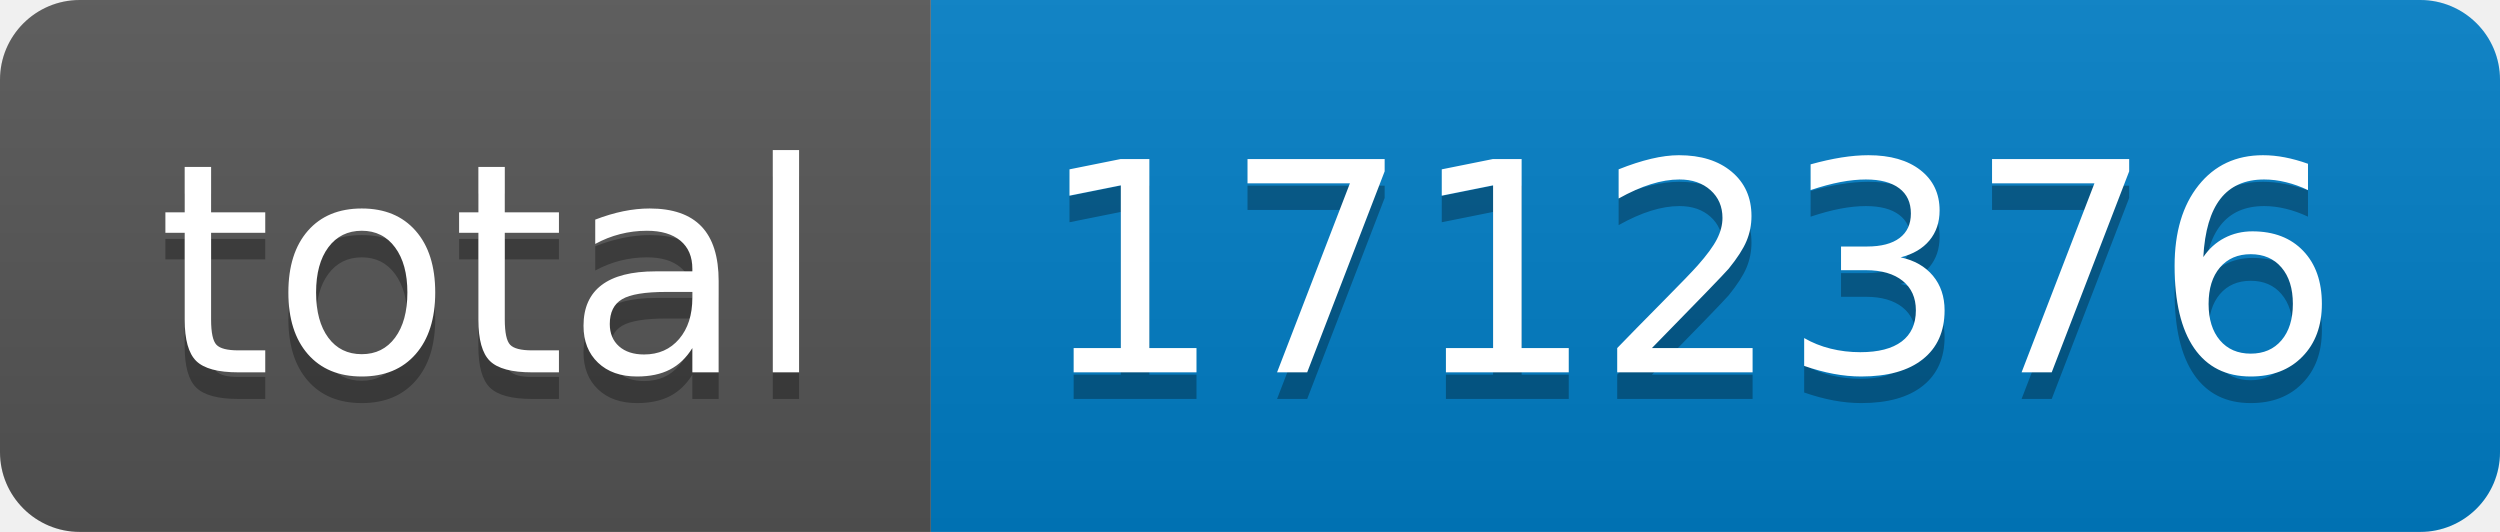
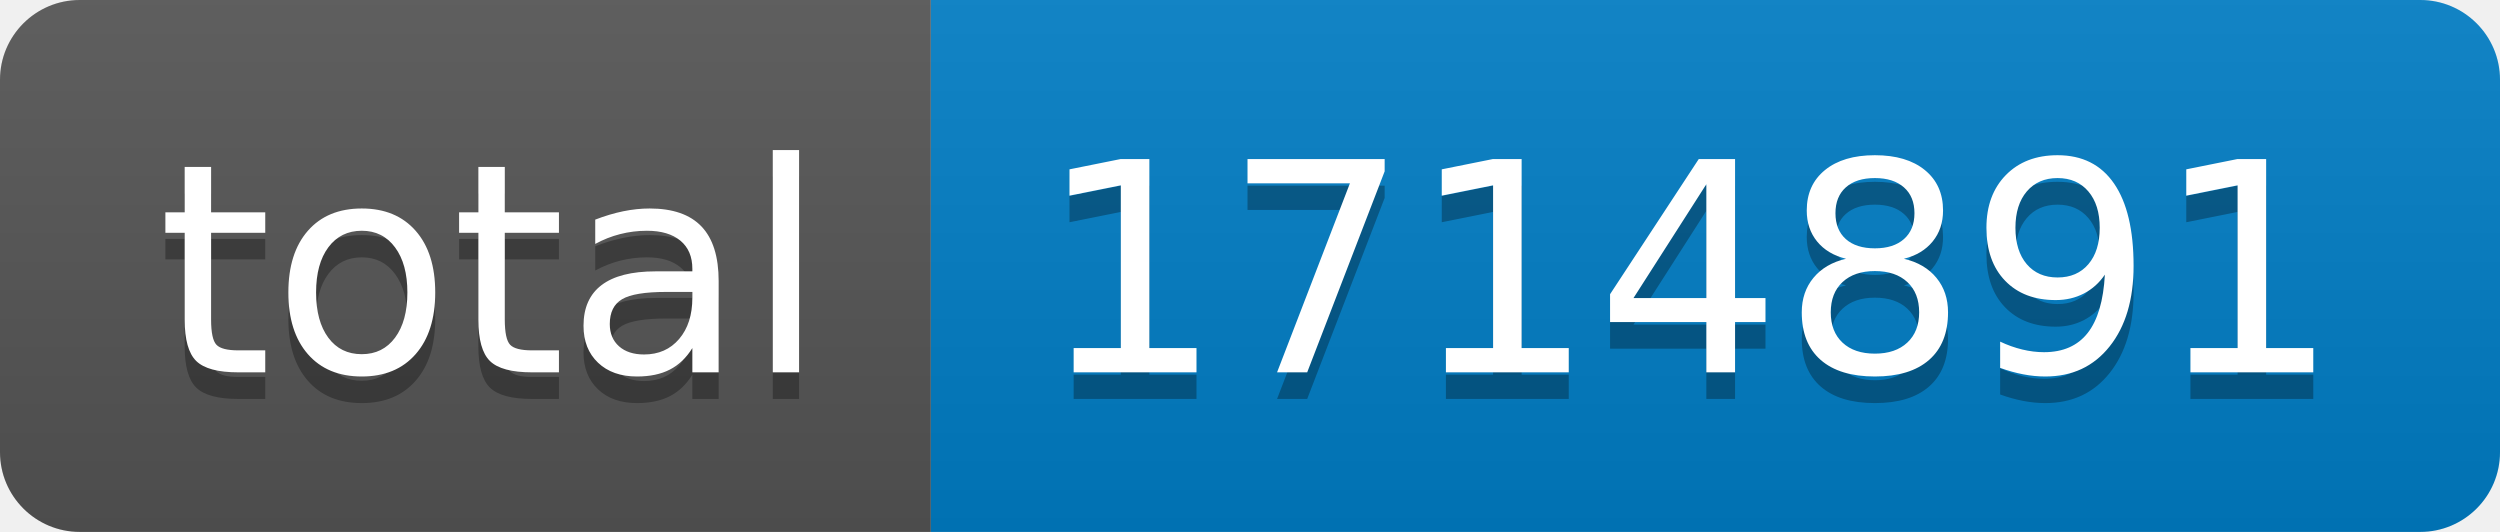
- <svg xmlns="http://www.w3.org/2000/svg" width="94" height="20" role="img" aria-label="total: 1712376">
+ <svg xmlns="http://www.w3.org/2000/svg" width="94" height="20" role="img" aria-label="total: 1714891">
  <linearGradient id="s" x2="0" y2="100%">
    <stop offset="0" stop-color="#bbb" stop-opacity=".1" />
    <stop offset="1" stop-opacity=".1" />
  </linearGradient>
  <clipPath id="r">
    <rect width="94" height="20" rx="3" fill="#fff" />
  </clipPath>
  <g clip-path="url(#r)">
    <rect width="35" height="20" fill="#555" />
    <rect x="35" width="59" height="20" fill="#007ec6" />
    <rect width="94" height="20" fill="url(#s)" />
  </g>
  <g fill="#fff" text-anchor="middle" font-family="Verdana,Geneva,DejaVu Sans,sans-serif" text-rendering="geometricPrecision" font-size="110">
    <text aria-hidden="true" x="185" y="150" fill="#010101" fill-opacity=".3" transform="scale(.1)" textLength="250">total</text>
    <text x="185" y="140" transform="scale(.1)" fill="#fff" textLength="250">total</text>
-     <text aria-hidden="true" x="635" y="150" fill="#010101" fill-opacity=".3" transform="scale(.1)" textLength="490">1712376</text>
-     <text x="635" y="140" transform="scale(.1)" fill="#fff" textLength="490">1712376</text>
+     <text aria-hidden="true" x="635" y="150" fill="#010101" fill-opacity=".3" transform="scale(.1)" textLength="490">1714891</text>
+     <text x="635" y="140" transform="scale(.1)" fill="#fff" textLength="490">1714891</text>
  </g>
</svg>
